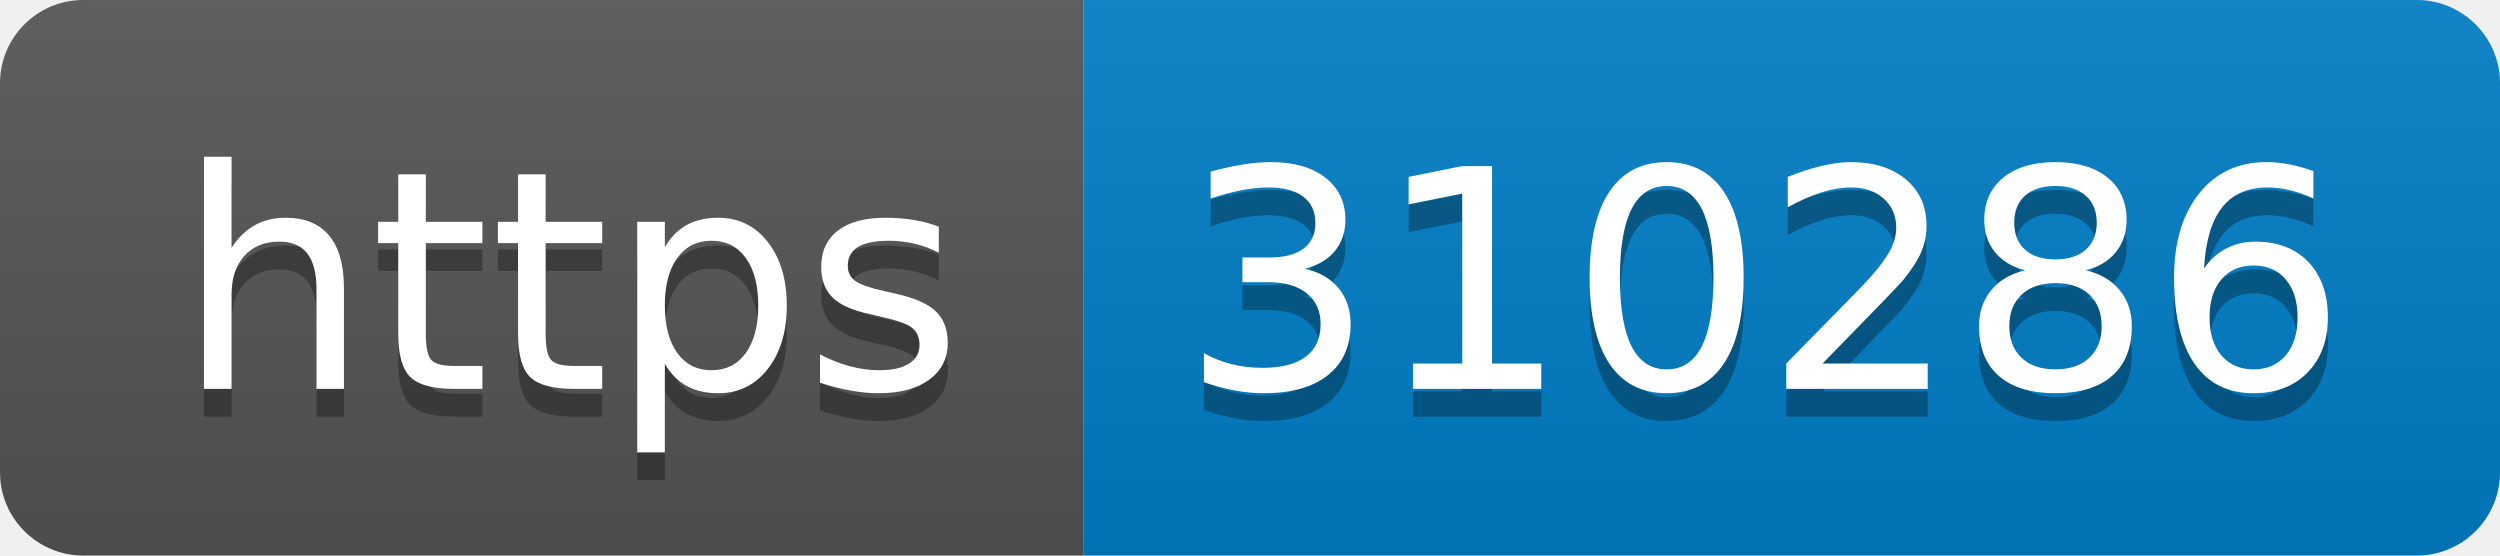
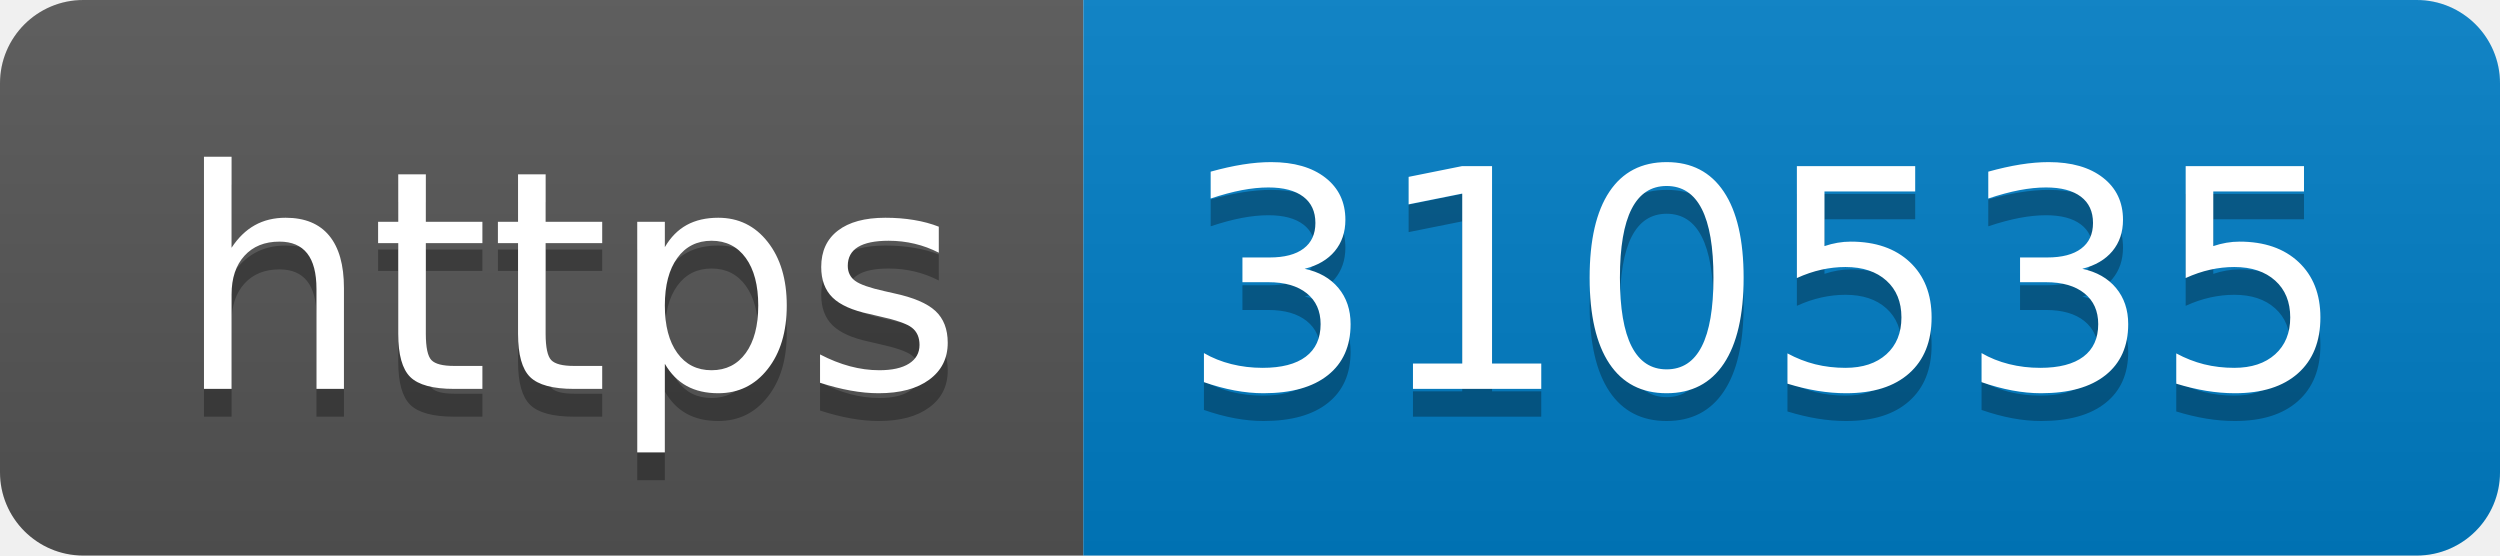
- <svg xmlns="http://www.w3.org/2000/svg" width="90" height="20" role="img" aria-label="https: 310286">
+ <svg xmlns="http://www.w3.org/2000/svg" width="90" height="20" role="img" aria-label="https: 310535">
  <linearGradient id="s" x2="0" y2="100%">
    <stop offset="0" stop-color="#bbb" stop-opacity=".1" />
    <stop offset="1" stop-opacity=".1" />
  </linearGradient>
  <clipPath id="r">
    <rect width="90" height="20" rx="3" fill="#fff" />
  </clipPath>
  <g clip-path="url(#r)">
    <rect width="39" height="20" fill="#555" />
    <rect x="39" width="51" height="20" fill="#007ec6" />
    <rect width="90" height="20" fill="url(#s)" />
  </g>
  <g fill="#fff" text-anchor="middle" font-family="Verdana,Geneva,DejaVu Sans,sans-serif" text-rendering="geometricPrecision" font-size="110">
    <text aria-hidden="true" x="205" y="150" fill="#010101" fill-opacity=".3" transform="scale(.1)" textLength="290">https</text>
    <text x="205" y="140" transform="scale(.1)" fill="#fff" textLength="290">https</text>
-     <text aria-hidden="true" x="635" y="150" fill="#010101" fill-opacity=".3" transform="scale(.1)" textLength="410">310286</text>
-     <text x="635" y="140" transform="scale(.1)" fill="#fff" textLength="410">310286</text>
+     <text aria-hidden="true" x="635" y="150" fill="#010101" fill-opacity=".3" transform="scale(.1)" textLength="410">310535</text>
+     <text x="635" y="140" transform="scale(.1)" fill="#fff" textLength="410">310535</text>
  </g>
</svg>
